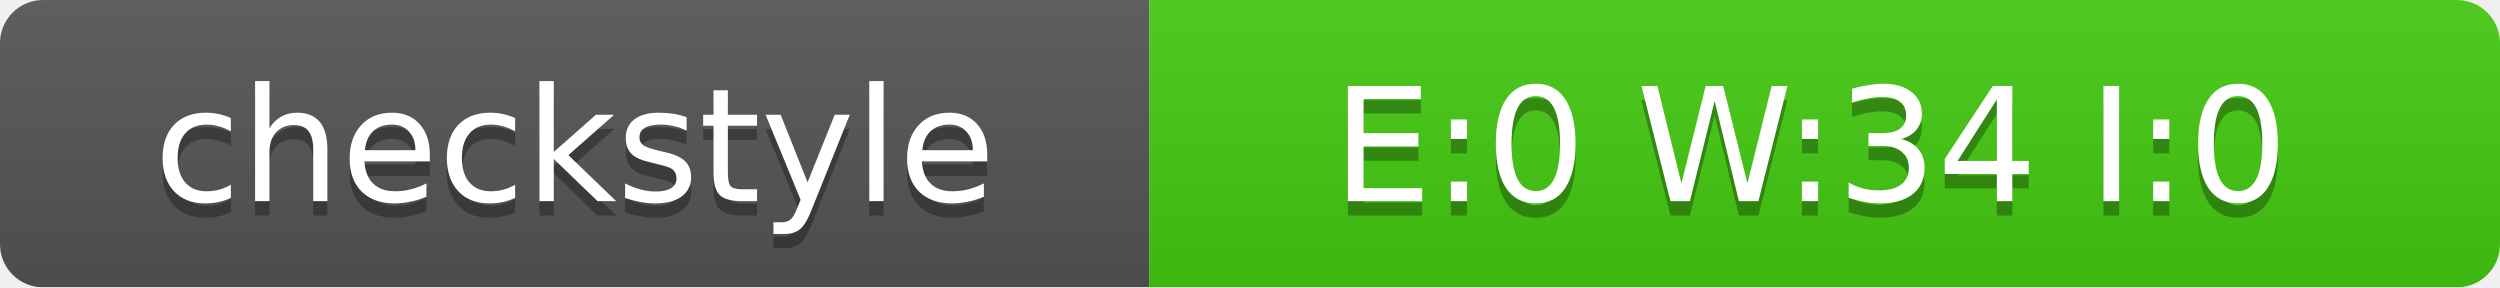
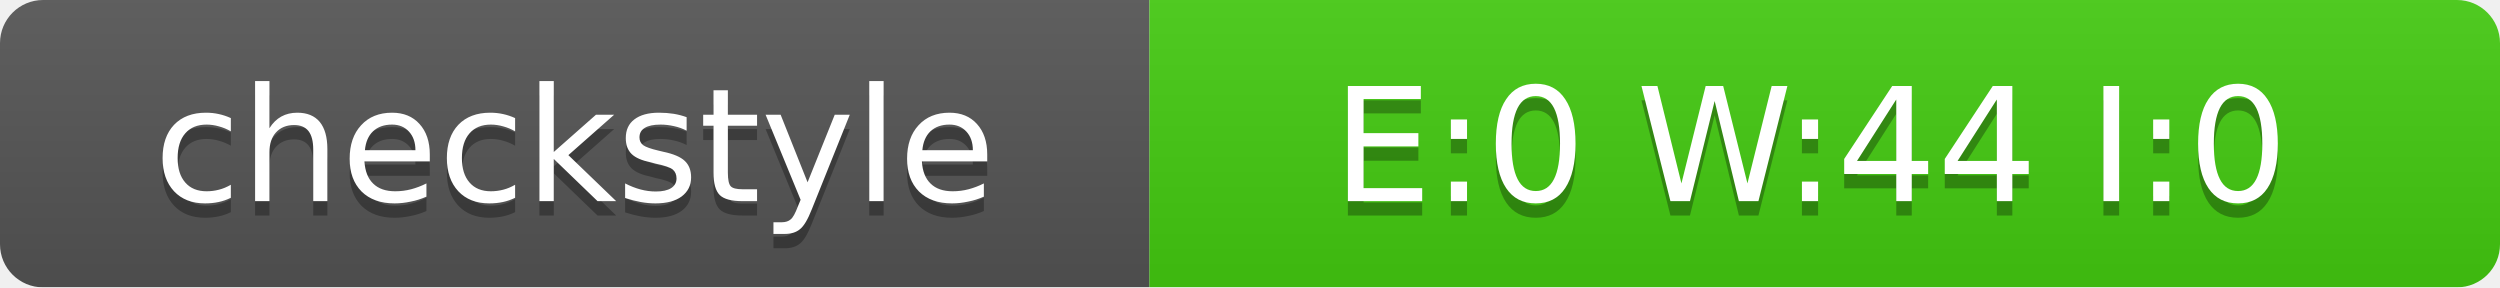
<svg xmlns="http://www.w3.org/2000/svg" width="174" height="20">
  <linearGradient id="smooth" x2="0" y2="100%">
    <stop offset="0" stop-color="#bbb" stop-opacity=".1" />
    <stop offset="1" stop-opacity=".1" />
  </linearGradient>
  <mask id="round">
    <rect width="174" height="20" rx="3" fill="#fff" />
  </mask>
  <g mask="url(#round)">
    <rect width="80" height="20" fill="#555" />
    <rect x="80" width="94" height="20" fill="#4C1" />
    <rect width="174" height="20" fill="url(#smooth)" />
  </g>
  <g fill="#fff" text-anchor="middle" font-family="DejaVu Sans,Verdana,Geneva,sans-serif" font-size="11">
    <text x="40" y="15" fill="#010101" fill-opacity=".3">checkstyle</text>
    <text x="40" y="14">checkstyle</text>
-     <text x="126" y="15" fill="#010101" fill-opacity=".3">E:0 W:34 I:0</text>
-     <text x="126" y="14">E:0 W:34 I:0</text>
+     <text x="126" y="15" fill="#010101" fill-opacity=".3">E:0 W:44 I:0</text>
+     <text x="126" y="14">E:0 W:44 I:0</text>
  </g>
</svg>
